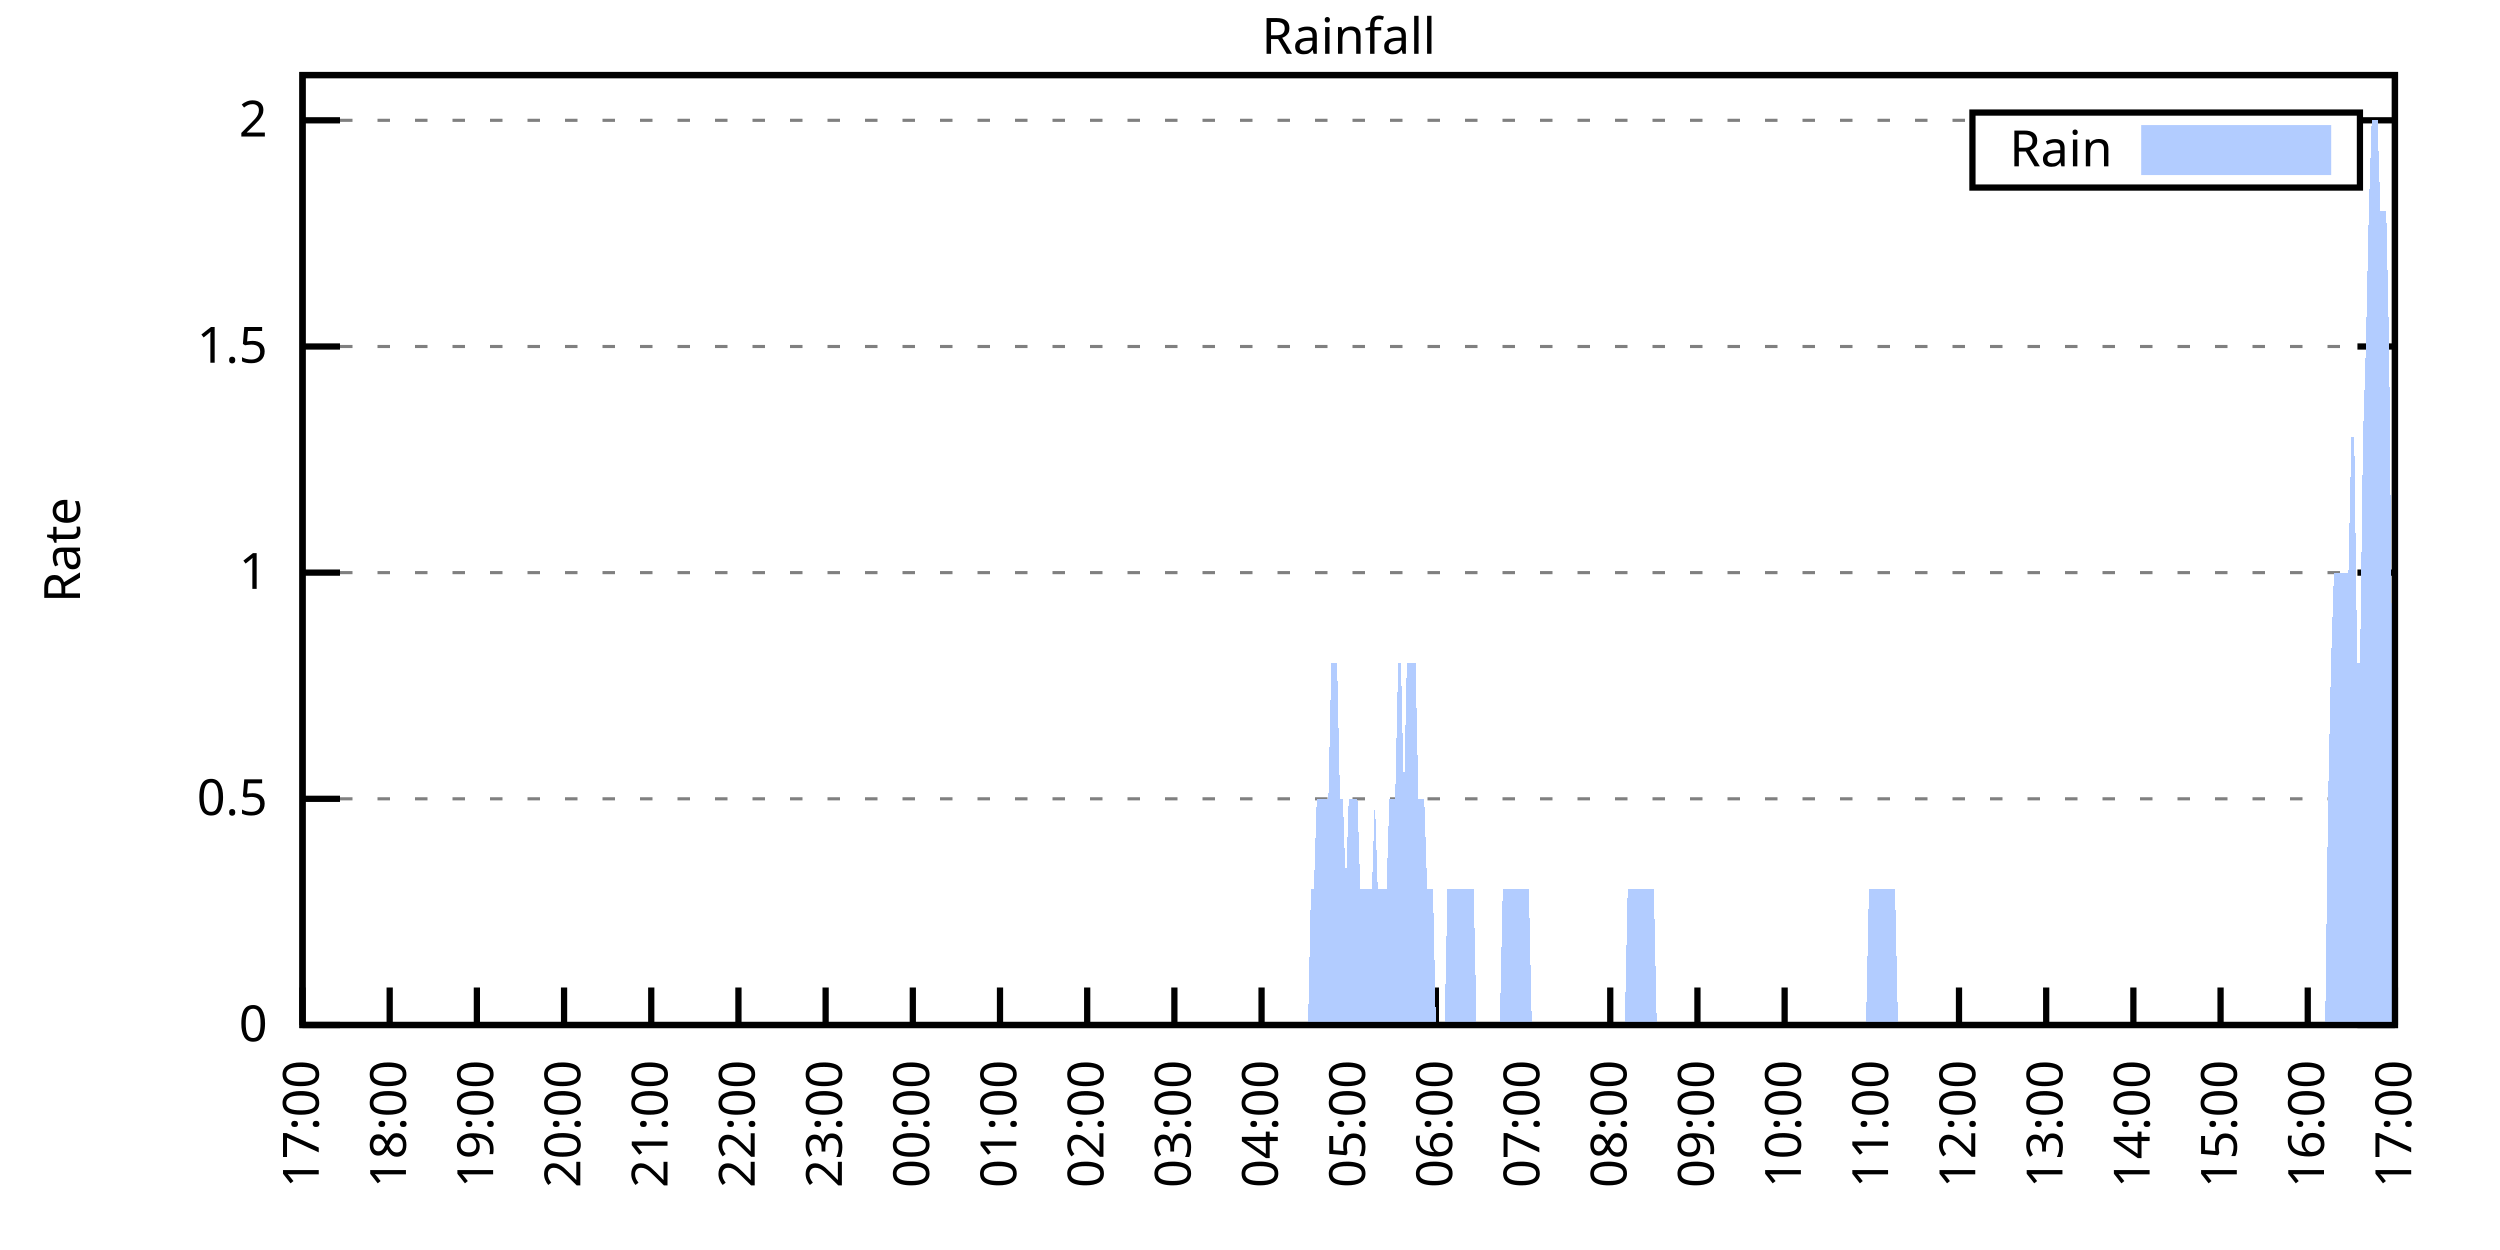
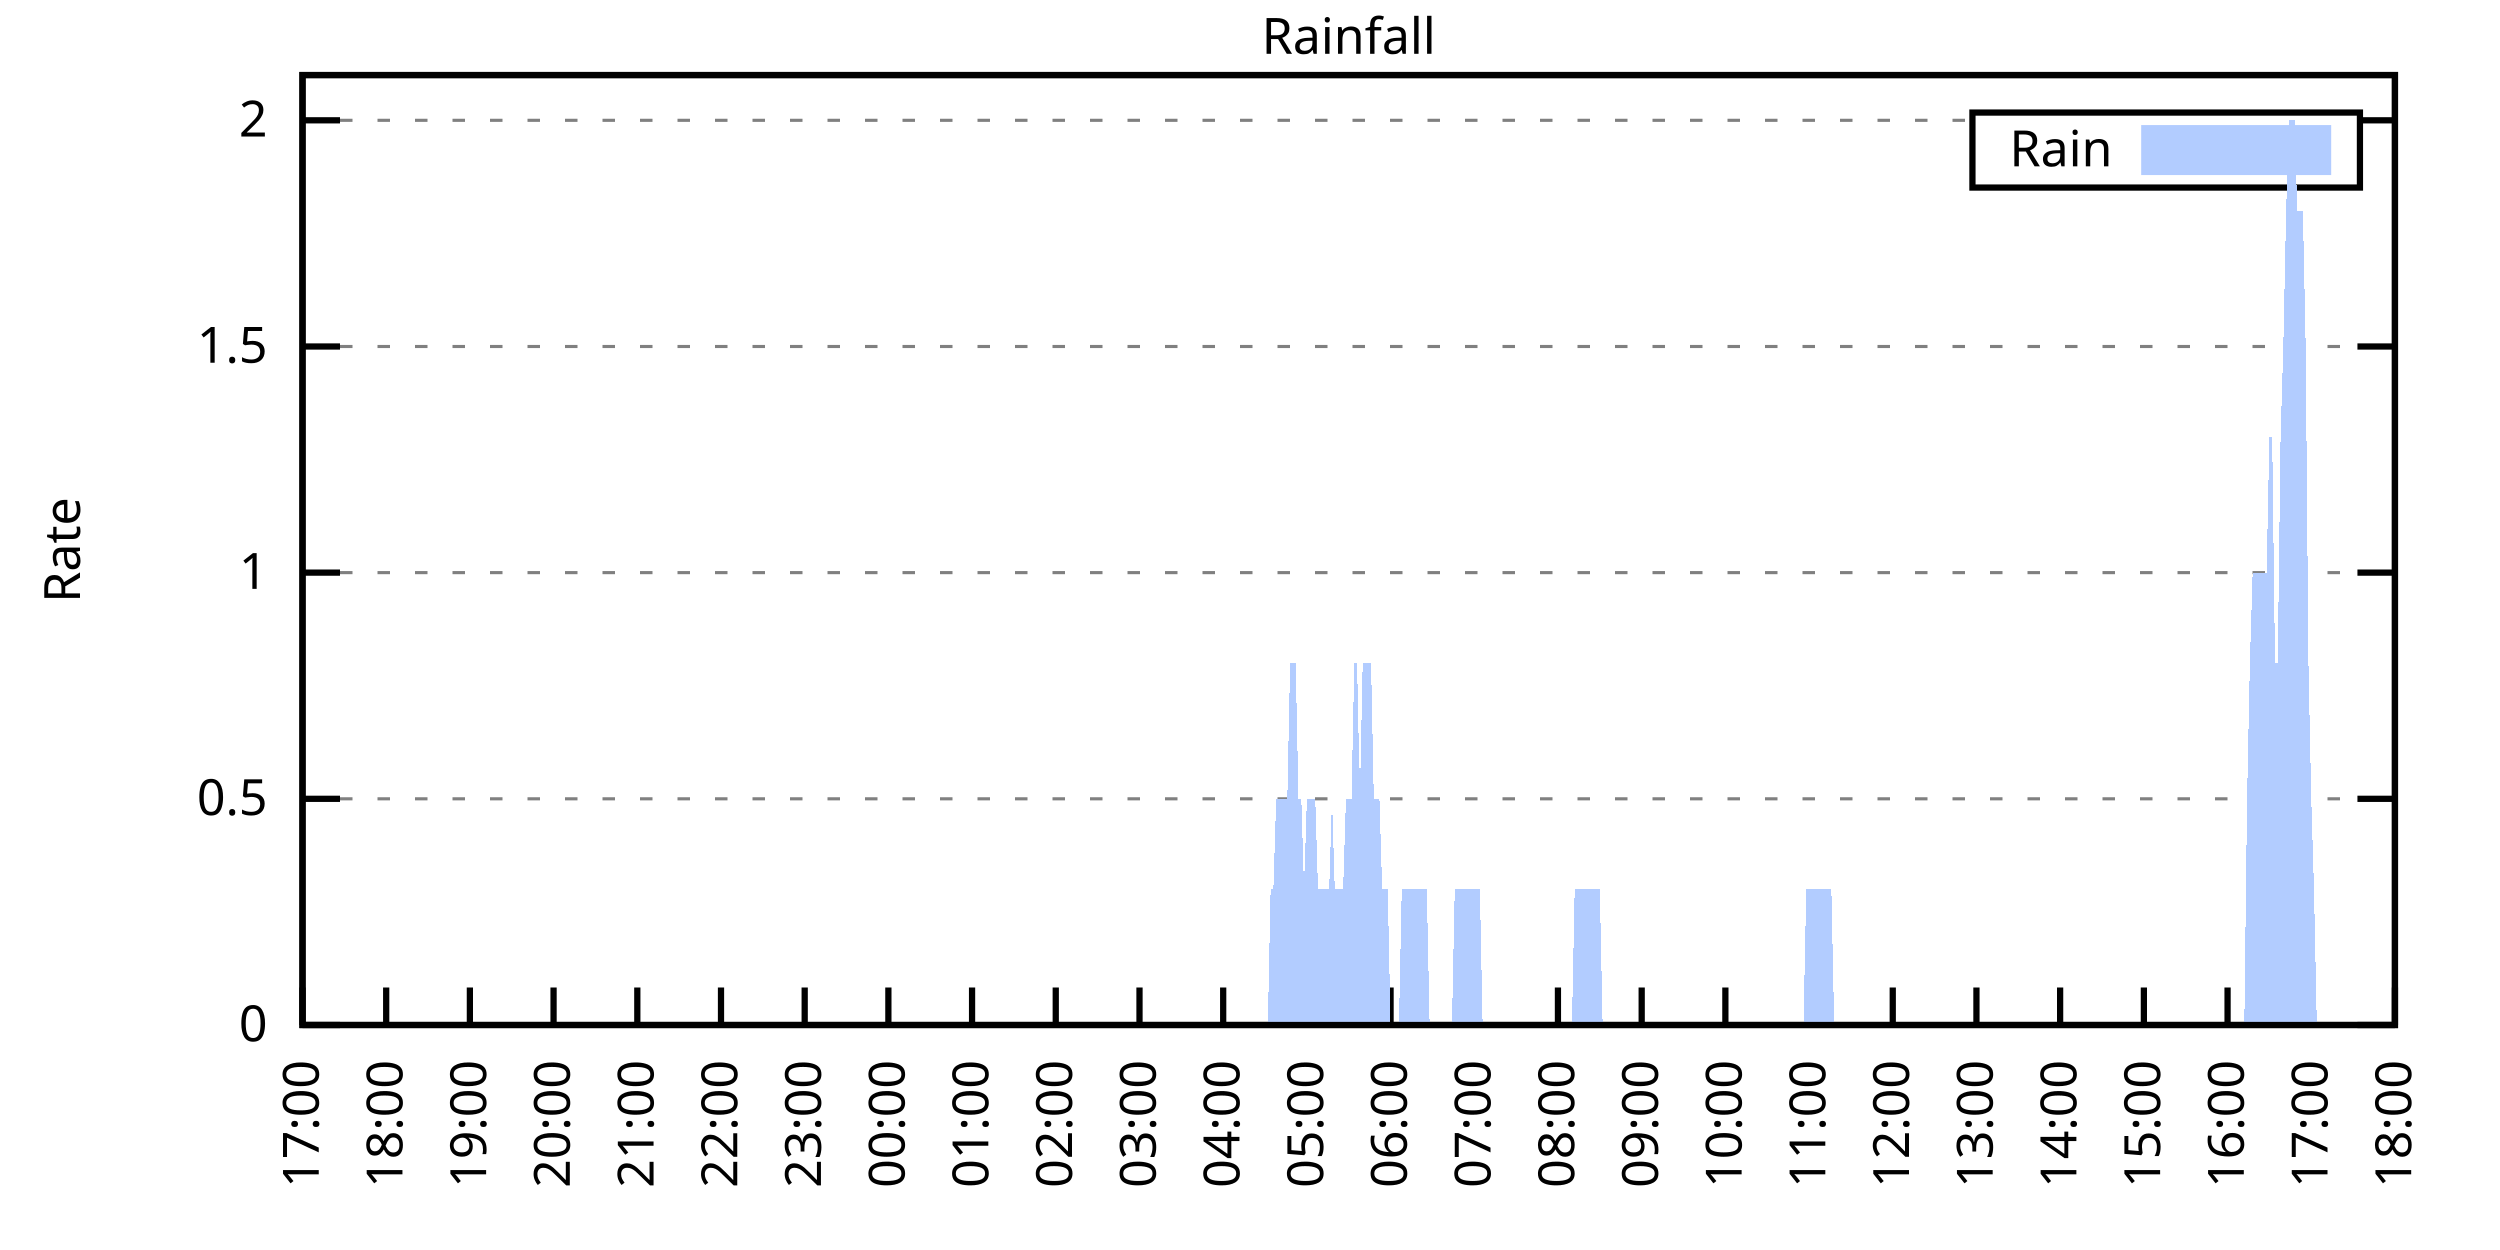
<svg xmlns="http://www.w3.org/2000/svg" xmlns:xlink="http://www.w3.org/1999/xlink" width="400" height="200" viewBox="0 0 400 200">
  <g id="gnuplot_canvas">
    <rect x="0" y="0" width="400" height="200" fill="none" />
    <defs>
      <circle id="gpDot" r="0.5" stroke-width="0.5" stroke="currentColor" />
      <path id="gpPt0" stroke-width="0.333" stroke="currentColor" d="M-1,0 h2 M0,-1 v2" />
      <path id="gpPt1" stroke-width="0.333" stroke="currentColor" d="M-1,-1 L1,1 M1,-1 L-1,1" />
      <path id="gpPt2" stroke-width="0.333" stroke="currentColor" d="M-1,0 L1,0 M0,-1 L0,1 M-1,-1 L1,1 M-1,1 L1,-1" />
      <rect id="gpPt3" stroke-width="0.333" stroke="currentColor" x="-1" y="-1" width="2" height="2" />
      <rect id="gpPt4" stroke-width="0.333" stroke="currentColor" fill="currentColor" x="-1" y="-1" width="2" height="2" />
      <circle id="gpPt5" stroke-width="0.333" stroke="currentColor" cx="0" cy="0" r="1" />
      <use xlink:href="#gpPt5" id="gpPt6" fill="currentColor" stroke="none" />
      <path id="gpPt7" stroke-width="0.333" stroke="currentColor" d="M0,-1.33 L-1.33,0.67 L1.33,0.67 z" />
      <use xlink:href="#gpPt7" id="gpPt8" fill="currentColor" stroke="none" />
      <use xlink:href="#gpPt7" id="gpPt9" stroke="currentColor" transform="rotate(180)" />
      <use xlink:href="#gpPt9" id="gpPt10" fill="currentColor" stroke="none" />
      <use xlink:href="#gpPt3" id="gpPt11" stroke="currentColor" transform="rotate(45)" />
      <use xlink:href="#gpPt11" id="gpPt12" fill="currentColor" stroke="none" />
      <path id="gpPt13" stroke-width="0.333" stroke="currentColor" d="M0,1.330 L1.265,0.411 L0.782,-1.067 L-0.782,-1.076 L-1.265,0.411 z" />
      <use xlink:href="#gpPt13" id="gpPt14" fill="currentColor" stroke="none" />
      <filter id="textbox" filterUnits="objectBoundingBox" x="0" y="0" height="1" width="1">
        <feFlood flood-color="white" flood-opacity="1" result="bgnd" />
        <feComposite in="SourceGraphic" in2="bgnd" operator="atop" />
      </filter>
      <filter id="greybox" filterUnits="objectBoundingBox" x="0" y="0" height="1" width="1">
        <feFlood flood-color="lightgrey" flood-opacity="1" result="grey" />
        <feComposite in="SourceGraphic" in2="grey" operator="atop" />
      </filter>
    </defs>
    <g fill="none" color="white" stroke="currentColor" stroke-width="1.00" stroke-linecap="butt" stroke-linejoin="miter">
</g>
    <g fill="none" color="black" stroke="currentColor" stroke-width="1.00" stroke-linecap="butt" stroke-linejoin="miter">
      <g stroke="none" shape-rendering="crispEdges">
        <polygon fill="rgb(255, 255, 255)" points="48.40,164.00 383.18,164.00 383.18,12.02 48.40,12.02 " />
      </g>
    </g>
    <g fill="none" color="black" stroke="currentColor" stroke-width="1.00" stroke-linecap="butt" stroke-linejoin="miter">
</g>
    <g fill="none" color="black" stroke="black" stroke-width="0.50" stroke-linecap="butt" stroke-linejoin="miter">
</g>
    <g fill="none" color="gray" stroke="currentColor" stroke-width="0.50" stroke-linecap="butt" stroke-linejoin="miter">
      <path stroke="gray" stroke-dasharray="2,4" class="gridline" d="M48.40,164.00 L383.19,164.00  " />
    </g>
    <g fill="none" color="gray" stroke="gray" stroke-width="1.00" stroke-linecap="butt" stroke-linejoin="miter">
</g>
    <g fill="none" color="black" stroke="currentColor" stroke-width="1.00" stroke-linecap="butt" stroke-linejoin="miter">
      <path stroke="black" d="M48.40,164.00 L54.40,164.00 M383.19,164.00 L377.19,164.00  " />
      <g transform="translate(42.80,166.60)" stroke="none" fill="black" font-family="Sans" font-size="8.00" text-anchor="end">
        <text>
          <tspan font-family="Sans"> 0</tspan>
        </text>
      </g>
    </g>
    <g fill="none" color="black" stroke="currentColor" stroke-width="1.00" stroke-linecap="butt" stroke-linejoin="miter">
</g>
    <g fill="none" color="black" stroke="black" stroke-width="0.50" stroke-linecap="butt" stroke-linejoin="miter">
</g>
    <g fill="none" color="gray" stroke="currentColor" stroke-width="0.50" stroke-linecap="butt" stroke-linejoin="miter">
      <path stroke="gray" stroke-dasharray="2,4" class="gridline" d="M48.40,127.81 L383.19,127.81  " />
    </g>
    <g fill="none" color="gray" stroke="gray" stroke-width="1.00" stroke-linecap="butt" stroke-linejoin="miter">
</g>
    <g fill="none" color="black" stroke="currentColor" stroke-width="1.00" stroke-linecap="butt" stroke-linejoin="miter">
      <path stroke="black" d="M48.40,127.81 L54.40,127.81 M383.19,127.81 L377.19,127.81  " />
      <g transform="translate(42.80,130.41)" stroke="none" fill="black" font-family="Sans" font-size="8.00" text-anchor="end">
        <text>
          <tspan font-family="Sans"> 0.5</tspan>
        </text>
      </g>
    </g>
    <g fill="none" color="black" stroke="currentColor" stroke-width="1.00" stroke-linecap="butt" stroke-linejoin="miter">
</g>
    <g fill="none" color="black" stroke="black" stroke-width="0.50" stroke-linecap="butt" stroke-linejoin="miter">
</g>
    <g fill="none" color="gray" stroke="currentColor" stroke-width="0.50" stroke-linecap="butt" stroke-linejoin="miter">
      <path stroke="gray" stroke-dasharray="2,4" class="gridline" d="M48.40,91.62 L383.19,91.62  " />
    </g>
    <g fill="none" color="gray" stroke="gray" stroke-width="1.00" stroke-linecap="butt" stroke-linejoin="miter">
</g>
    <g fill="none" color="black" stroke="currentColor" stroke-width="1.00" stroke-linecap="butt" stroke-linejoin="miter">
      <path stroke="black" d="M48.40,91.62 L54.40,91.62 M383.19,91.62 L377.19,91.62  " />
      <g transform="translate(42.80,94.22)" stroke="none" fill="black" font-family="Sans" font-size="8.00" text-anchor="end">
        <text>
          <tspan font-family="Sans"> 1</tspan>
        </text>
      </g>
    </g>
    <g fill="none" color="black" stroke="currentColor" stroke-width="1.00" stroke-linecap="butt" stroke-linejoin="miter">
</g>
    <g fill="none" color="black" stroke="black" stroke-width="0.50" stroke-linecap="butt" stroke-linejoin="miter">
</g>
    <g fill="none" color="gray" stroke="currentColor" stroke-width="0.50" stroke-linecap="butt" stroke-linejoin="miter">
      <path stroke="gray" stroke-dasharray="2,4" class="gridline" d="M48.40,55.44 L383.19,55.44  " />
    </g>
    <g fill="none" color="gray" stroke="gray" stroke-width="1.00" stroke-linecap="butt" stroke-linejoin="miter">
</g>
    <g fill="none" color="black" stroke="currentColor" stroke-width="1.00" stroke-linecap="butt" stroke-linejoin="miter">
      <path stroke="black" d="M48.40,55.44 L54.40,55.44 M383.19,55.44 L377.19,55.44  " />
      <g transform="translate(42.80,58.04)" stroke="none" fill="black" font-family="Sans" font-size="8.00" text-anchor="end">
        <text>
          <tspan font-family="Sans"> 1.5</tspan>
        </text>
      </g>
    </g>
    <g fill="none" color="black" stroke="currentColor" stroke-width="1.00" stroke-linecap="butt" stroke-linejoin="miter">
</g>
    <g fill="none" color="black" stroke="black" stroke-width="0.50" stroke-linecap="butt" stroke-linejoin="miter">
</g>
    <g fill="none" color="gray" stroke="currentColor" stroke-width="0.50" stroke-linecap="butt" stroke-linejoin="miter">
      <path stroke="gray" stroke-dasharray="2,4" class="gridline" d="M48.40,19.25 L315.59,19.25 M377.59,19.25 L383.19,19.25  " />
    </g>
    <g fill="none" color="gray" stroke="gray" stroke-width="1.00" stroke-linecap="butt" stroke-linejoin="miter">
</g>
    <g fill="none" color="black" stroke="currentColor" stroke-width="1.00" stroke-linecap="butt" stroke-linejoin="miter">
      <path stroke="black" d="M48.40,19.25 L54.40,19.25 M383.19,19.25 L377.19,19.25  " />
      <g transform="translate(42.80,21.85)" stroke="none" fill="black" font-family="Sans" font-size="8.00" text-anchor="end">
        <text>
          <tspan font-family="Sans"> 2</tspan>
        </text>
      </g>
    </g>
    <g fill="none" color="black" stroke="currentColor" stroke-width="1.00" stroke-linecap="butt" stroke-linejoin="miter">
      <path stroke="black" d="M48.40,164.00 L48.40,158.00  " />
      <g transform="translate(51.00,169.60) rotate(270.00)" stroke="none" fill="black" font-family="Sans" font-size="8.00" text-anchor="end">
        <text>
          <tspan font-family="Sans">17:00</tspan>
        </text>
      </g>
    </g>
    <g fill="none" color="black" stroke="currentColor" stroke-width="1.00" stroke-linecap="butt" stroke-linejoin="miter">
-       <path stroke="black" d="M62.35,164.00 L62.35,158.00  " />
-       <g transform="translate(64.95,169.60) rotate(270.00)" stroke="none" fill="black" font-family="Sans" font-size="8.00" text-anchor="end">
+       <path stroke="black" d="M61.79,164.00 L61.79,158.00  " />
+       <g transform="translate(64.39,169.60) rotate(270.00)" stroke="none" fill="black" font-family="Sans" font-size="8.00" text-anchor="end">
        <text>
          <tspan font-family="Sans">18:00</tspan>
        </text>
      </g>
    </g>
    <g fill="none" color="black" stroke="currentColor" stroke-width="1.00" stroke-linecap="butt" stroke-linejoin="miter">
-       <path stroke="black" d="M76.30,164.00 L76.30,158.00  " />
-       <g transform="translate(78.90,169.60) rotate(270.00)" stroke="none" fill="black" font-family="Sans" font-size="8.00" text-anchor="end">
+       <path stroke="black" d="M75.18,164.00 L75.18,158.00  " />
+       <g transform="translate(77.78,169.60) rotate(270.00)" stroke="none" fill="black" font-family="Sans" font-size="8.00" text-anchor="end">
        <text>
          <tspan font-family="Sans">19:00</tspan>
        </text>
      </g>
    </g>
    <g fill="none" color="black" stroke="currentColor" stroke-width="1.00" stroke-linecap="butt" stroke-linejoin="miter">
-       <path stroke="black" d="M90.25,164.00 L90.25,158.00  " />
-       <g transform="translate(92.85,169.60) rotate(270.00)" stroke="none" fill="black" font-family="Sans" font-size="8.00" text-anchor="end">
+       <path stroke="black" d="M88.57,164.00 L88.57,158.00  " />
+       <g transform="translate(91.17,169.60) rotate(270.00)" stroke="none" fill="black" font-family="Sans" font-size="8.00" text-anchor="end">
        <text>
          <tspan font-family="Sans">20:00</tspan>
        </text>
      </g>
    </g>
    <g fill="none" color="black" stroke="currentColor" stroke-width="1.00" stroke-linecap="butt" stroke-linejoin="miter">
-       <path stroke="black" d="M104.20,164.00 L104.20,158.00  " />
-       <g transform="translate(106.80,169.60) rotate(270.00)" stroke="none" fill="black" font-family="Sans" font-size="8.00" text-anchor="end">
+       <path stroke="black" d="M101.97,164.00 L101.97,158.00  " />
+       <g transform="translate(104.57,169.60) rotate(270.00)" stroke="none" fill="black" font-family="Sans" font-size="8.00" text-anchor="end">
        <text>
          <tspan font-family="Sans">21:00</tspan>
        </text>
      </g>
    </g>
    <g fill="none" color="black" stroke="currentColor" stroke-width="1.00" stroke-linecap="butt" stroke-linejoin="miter">
-       <path stroke="black" d="M118.15,164.00 L118.15,158.00  " />
-       <g transform="translate(120.75,169.60) rotate(270.00)" stroke="none" fill="black" font-family="Sans" font-size="8.00" text-anchor="end">
+       <path stroke="black" d="M115.36,164.00 L115.36,158.00  " />
+       <g transform="translate(117.96,169.60) rotate(270.00)" stroke="none" fill="black" font-family="Sans" font-size="8.00" text-anchor="end">
        <text>
          <tspan font-family="Sans">22:00</tspan>
        </text>
      </g>
    </g>
    <g fill="none" color="black" stroke="currentColor" stroke-width="1.00" stroke-linecap="butt" stroke-linejoin="miter">
-       <path stroke="black" d="M132.10,164.00 L132.10,158.00  " />
-       <g transform="translate(134.70,169.60) rotate(270.00)" stroke="none" fill="black" font-family="Sans" font-size="8.00" text-anchor="end">
+       <path stroke="black" d="M128.75,164.00 L128.75,158.00  " />
+       <g transform="translate(131.35,169.60) rotate(270.00)" stroke="none" fill="black" font-family="Sans" font-size="8.00" text-anchor="end">
        <text>
          <tspan font-family="Sans">23:00</tspan>
        </text>
      </g>
    </g>
    <g fill="none" color="black" stroke="currentColor" stroke-width="1.00" stroke-linecap="butt" stroke-linejoin="miter">
-       <path stroke="black" d="M146.05,164.00 L146.05,158.00  " />
-       <g transform="translate(148.65,169.60) rotate(270.00)" stroke="none" fill="black" font-family="Sans" font-size="8.00" text-anchor="end">
+       <path stroke="black" d="M142.14,164.00 L142.14,158.00  " />
+       <g transform="translate(144.74,169.60) rotate(270.00)" stroke="none" fill="black" font-family="Sans" font-size="8.00" text-anchor="end">
        <text>
          <tspan font-family="Sans">00:00</tspan>
        </text>
      </g>
    </g>
    <g fill="none" color="black" stroke="currentColor" stroke-width="1.00" stroke-linecap="butt" stroke-linejoin="miter">
-       <path stroke="black" d="M160.00,164.00 L160.00,158.00  " />
-       <g transform="translate(162.60,169.60) rotate(270.00)" stroke="none" fill="black" font-family="Sans" font-size="8.00" text-anchor="end">
+       <path stroke="black" d="M155.53,164.00 L155.53,158.00  " />
+       <g transform="translate(158.13,169.60) rotate(270.00)" stroke="none" fill="black" font-family="Sans" font-size="8.00" text-anchor="end">
        <text>
          <tspan font-family="Sans">01:00</tspan>
        </text>
      </g>
    </g>
    <g fill="none" color="black" stroke="currentColor" stroke-width="1.00" stroke-linecap="butt" stroke-linejoin="miter">
-       <path stroke="black" d="M173.95,164.00 L173.95,158.00  " />
-       <g transform="translate(176.55,169.60) rotate(270.00)" stroke="none" fill="black" font-family="Sans" font-size="8.00" text-anchor="end">
+       <path stroke="black" d="M168.92,164.00 L168.92,158.00  " />
+       <g transform="translate(171.52,169.60) rotate(270.00)" stroke="none" fill="black" font-family="Sans" font-size="8.00" text-anchor="end">
        <text>
          <tspan font-family="Sans">02:00</tspan>
        </text>
      </g>
    </g>
    <g fill="none" color="black" stroke="currentColor" stroke-width="1.00" stroke-linecap="butt" stroke-linejoin="miter">
-       <path stroke="black" d="M187.90,164.00 L187.90,158.00  " />
-       <g transform="translate(190.50,169.60) rotate(270.00)" stroke="none" fill="black" font-family="Sans" font-size="8.00" text-anchor="end">
+       <path stroke="black" d="M182.32,164.00 L182.32,158.00  " />
+       <g transform="translate(184.92,169.60) rotate(270.00)" stroke="none" fill="black" font-family="Sans" font-size="8.00" text-anchor="end">
        <text>
          <tspan font-family="Sans">03:00</tspan>
        </text>
      </g>
    </g>
    <g fill="none" color="black" stroke="currentColor" stroke-width="1.00" stroke-linecap="butt" stroke-linejoin="miter">
-       <path stroke="black" d="M201.85,164.00 L201.85,158.00  " />
-       <g transform="translate(204.45,169.60) rotate(270.00)" stroke="none" fill="black" font-family="Sans" font-size="8.00" text-anchor="end">
+       <path stroke="black" d="M195.71,164.00 L195.71,158.00  " />
+       <g transform="translate(198.31,169.60) rotate(270.00)" stroke="none" fill="black" font-family="Sans" font-size="8.00" text-anchor="end">
        <text>
          <tspan font-family="Sans">04:00</tspan>
        </text>
      </g>
    </g>
    <g fill="none" color="black" stroke="currentColor" stroke-width="1.00" stroke-linecap="butt" stroke-linejoin="miter">
-       <path stroke="black" d="M215.80,164.00 L215.80,158.00  " />
-       <g transform="translate(218.40,169.60) rotate(270.00)" stroke="none" fill="black" font-family="Sans" font-size="8.00" text-anchor="end">
+       <path stroke="black" d="M209.10,164.00 L209.10,158.00  " />
+       <g transform="translate(211.70,169.60) rotate(270.00)" stroke="none" fill="black" font-family="Sans" font-size="8.00" text-anchor="end">
        <text>
          <tspan font-family="Sans">05:00</tspan>
        </text>
      </g>
    </g>
    <g fill="none" color="black" stroke="currentColor" stroke-width="1.00" stroke-linecap="butt" stroke-linejoin="miter">
-       <path stroke="black" d="M229.74,164.00 L229.74,158.00  " />
-       <g transform="translate(232.34,169.60) rotate(270.00)" stroke="none" fill="black" font-family="Sans" font-size="8.00" text-anchor="end">
+       <path stroke="black" d="M222.49,164.00 L222.49,158.00  " />
+       <g transform="translate(225.09,169.60) rotate(270.00)" stroke="none" fill="black" font-family="Sans" font-size="8.00" text-anchor="end">
        <text>
          <tspan font-family="Sans">06:00</tspan>
        </text>
      </g>
    </g>
    <g fill="none" color="black" stroke="currentColor" stroke-width="1.00" stroke-linecap="butt" stroke-linejoin="miter">
-       <path stroke="black" d="M243.69,164.00 L243.69,158.00  " />
-       <g transform="translate(246.29,169.60) rotate(270.00)" stroke="none" fill="black" font-family="Sans" font-size="8.00" text-anchor="end">
+       <path stroke="black" d="M235.88,164.00 L235.88,158.00  " />
+       <g transform="translate(238.48,169.60) rotate(270.00)" stroke="none" fill="black" font-family="Sans" font-size="8.00" text-anchor="end">
        <text>
          <tspan font-family="Sans">07:00</tspan>
        </text>
      </g>
    </g>
    <g fill="none" color="black" stroke="currentColor" stroke-width="1.00" stroke-linecap="butt" stroke-linejoin="miter">
-       <path stroke="black" d="M257.64,164.00 L257.64,158.00  " />
-       <g transform="translate(260.24,169.60) rotate(270.00)" stroke="none" fill="black" font-family="Sans" font-size="8.00" text-anchor="end">
+       <path stroke="black" d="M249.27,164.00 L249.27,158.00  " />
+       <g transform="translate(251.87,169.60) rotate(270.00)" stroke="none" fill="black" font-family="Sans" font-size="8.00" text-anchor="end">
        <text>
          <tspan font-family="Sans">08:00</tspan>
        </text>
      </g>
    </g>
    <g fill="none" color="black" stroke="currentColor" stroke-width="1.00" stroke-linecap="butt" stroke-linejoin="miter">
-       <path stroke="black" d="M271.59,164.00 L271.59,158.00  " />
-       <g transform="translate(274.19,169.60) rotate(270.00)" stroke="none" fill="black" font-family="Sans" font-size="8.00" text-anchor="end">
+       <path stroke="black" d="M262.67,164.00 L262.67,158.00  " />
+       <g transform="translate(265.27,169.60) rotate(270.00)" stroke="none" fill="black" font-family="Sans" font-size="8.00" text-anchor="end">
        <text>
          <tspan font-family="Sans">09:00</tspan>
        </text>
      </g>
    </g>
    <g fill="none" color="black" stroke="currentColor" stroke-width="1.00" stroke-linecap="butt" stroke-linejoin="miter">
-       <path stroke="black" d="M285.54,164.00 L285.54,158.00  " />
-       <g transform="translate(288.14,169.60) rotate(270.00)" stroke="none" fill="black" font-family="Sans" font-size="8.00" text-anchor="end">
+       <path stroke="black" d="M276.06,164.00 L276.06,158.00  " />
+       <g transform="translate(278.66,169.60) rotate(270.00)" stroke="none" fill="black" font-family="Sans" font-size="8.00" text-anchor="end">
        <text>
          <tspan font-family="Sans">10:00</tspan>
        </text>
      </g>
    </g>
    <g fill="none" color="black" stroke="currentColor" stroke-width="1.00" stroke-linecap="butt" stroke-linejoin="miter">
-       <path stroke="black" d="M299.49,164.00 L299.49,158.00  " />
-       <g transform="translate(302.09,169.60) rotate(270.00)" stroke="none" fill="black" font-family="Sans" font-size="8.00" text-anchor="end">
+       <path stroke="black" d="M289.45,164.00 L289.45,158.00  " />
+       <g transform="translate(292.05,169.60) rotate(270.00)" stroke="none" fill="black" font-family="Sans" font-size="8.00" text-anchor="end">
        <text>
          <tspan font-family="Sans">11:00</tspan>
        </text>
      </g>
    </g>
    <g fill="none" color="black" stroke="currentColor" stroke-width="1.00" stroke-linecap="butt" stroke-linejoin="miter">
-       <path stroke="black" d="M313.44,164.00 L313.44,158.00  " />
-       <g transform="translate(316.04,169.60) rotate(270.00)" stroke="none" fill="black" font-family="Sans" font-size="8.00" text-anchor="end">
+       <path stroke="black" d="M302.84,164.00 L302.84,158.00  " />
+       <g transform="translate(305.44,169.60) rotate(270.00)" stroke="none" fill="black" font-family="Sans" font-size="8.00" text-anchor="end">
        <text>
          <tspan font-family="Sans">12:00</tspan>
        </text>
      </g>
    </g>
    <g fill="none" color="black" stroke="currentColor" stroke-width="1.00" stroke-linecap="butt" stroke-linejoin="miter">
-       <path stroke="black" d="M327.39,164.00 L327.39,158.00  " />
-       <g transform="translate(329.99,169.60) rotate(270.00)" stroke="none" fill="black" font-family="Sans" font-size="8.00" text-anchor="end">
+       <path stroke="black" d="M316.23,164.00 L316.23,158.00  " />
+       <g transform="translate(318.83,169.60) rotate(270.00)" stroke="none" fill="black" font-family="Sans" font-size="8.00" text-anchor="end">
        <text>
          <tspan font-family="Sans">13:00</tspan>
        </text>
      </g>
    </g>
    <g fill="none" color="black" stroke="currentColor" stroke-width="1.00" stroke-linecap="butt" stroke-linejoin="miter">
-       <path stroke="black" d="M341.34,164.00 L341.34,158.00  " />
-       <g transform="translate(343.94,169.60) rotate(270.00)" stroke="none" fill="black" font-family="Sans" font-size="8.00" text-anchor="end">
+       <path stroke="black" d="M329.62,164.00 L329.62,158.00  " />
+       <g transform="translate(332.22,169.60) rotate(270.00)" stroke="none" fill="black" font-family="Sans" font-size="8.00" text-anchor="end">
        <text>
          <tspan font-family="Sans">14:00</tspan>
        </text>
      </g>
    </g>
    <g fill="none" color="black" stroke="currentColor" stroke-width="1.00" stroke-linecap="butt" stroke-linejoin="miter">
-       <path stroke="black" d="M355.29,164.00 L355.29,158.00  " />
-       <g transform="translate(357.89,169.60) rotate(270.00)" stroke="none" fill="black" font-family="Sans" font-size="8.00" text-anchor="end">
+       <path stroke="black" d="M343.02,164.00 L343.02,158.00  " />
+       <g transform="translate(345.62,169.60) rotate(270.00)" stroke="none" fill="black" font-family="Sans" font-size="8.00" text-anchor="end">
        <text>
          <tspan font-family="Sans">15:00</tspan>
        </text>
      </g>
    </g>
    <g fill="none" color="black" stroke="currentColor" stroke-width="1.00" stroke-linecap="butt" stroke-linejoin="miter">
-       <path stroke="black" d="M369.24,164.00 L369.24,158.00  " />
-       <g transform="translate(371.84,169.60) rotate(270.00)" stroke="none" fill="black" font-family="Sans" font-size="8.00" text-anchor="end">
+       <path stroke="black" d="M356.41,164.00 L356.41,158.00  " />
+       <g transform="translate(359.01,169.60) rotate(270.00)" stroke="none" fill="black" font-family="Sans" font-size="8.00" text-anchor="end">
        <text>
          <tspan font-family="Sans">16:00</tspan>
+         </text>
+       </g>
+     </g>
+     <g fill="none" color="black" stroke="currentColor" stroke-width="1.00" stroke-linecap="butt" stroke-linejoin="miter">
+       <path stroke="black" d="M369.80,164.00 L369.80,158.00  " />
+       <g transform="translate(372.40,169.60) rotate(270.00)" stroke="none" fill="black" font-family="Sans" font-size="8.00" text-anchor="end">
+         <text>
+           <tspan font-family="Sans">17:00</tspan>
        </text>
      </g>
    </g>
    <g fill="none" color="black" stroke="currentColor" stroke-width="1.00" stroke-linecap="butt" stroke-linejoin="miter">
      <path stroke="black" d="M383.19,164.00 L383.19,158.00  " />
      <g transform="translate(385.79,169.60) rotate(270.00)" stroke="none" fill="black" font-family="Sans" font-size="8.00" text-anchor="end">
        <text>
-           <tspan font-family="Sans">17:00</tspan>
+           <tspan font-family="Sans">18:00</tspan>
        </text>
      </g>
    </g>
    <g fill="none" color="black" stroke="currentColor" stroke-width="1.00" stroke-linecap="butt" stroke-linejoin="miter">
</g>
    <g fill="none" color="black" stroke="currentColor" stroke-width="1.00" stroke-linecap="butt" stroke-linejoin="miter">
      <path stroke="black" d="M48.40,12.01 L48.40,164.00 L383.19,164.00 L383.19,12.01 L48.40,12.01 Z  " />
    </g>
    <g fill="none" color="black" stroke="currentColor" stroke-width="1.00" stroke-linecap="butt" stroke-linejoin="miter">
</g>
    <g fill="none" color="black" stroke="currentColor" stroke-width="1.00" stroke-linecap="butt" stroke-linejoin="miter">
      <path stroke="black" d="M315.59,30.01 L315.59,18.01 L377.59,18.01 L377.59,30.01 L315.59,30.01 Z  " />
    </g>
    <g id="Rainfall_plot_1">
      <g fill="none" color="white" stroke="black" stroke-width="2.00" stroke-linecap="butt" stroke-linejoin="miter">
</g>
      <g fill="none" color="black" stroke="currentColor" stroke-width="2.00" stroke-linecap="butt" stroke-linejoin="miter">
        <g transform="translate(337.99,26.61)" stroke="none" fill="black" font-family="Sans" font-size="8.00" text-anchor="end">
          <text>
            <tspan font-family="Sans">Rain</tspan>
          </text>
        </g>
      </g>
      <g fill="none" color="black" stroke="currentColor" stroke-width="2.00" stroke-linecap="butt" stroke-linejoin="miter">
        <g stroke="none" shape-rendering="crispEdges">
          <polygon fill="rgb(178, 204, 255)" points="343.59,27.01 371.99,27.01 371.99,21.01 343.59,21.01 " />
        </g>
        <path stroke="rgb(178, 204, 255)" d="M343.59,27.01 L371.99,27.01 L371.99,21.01 L343.59,21.01 L343.59,27.01 Z  " />
      </g>
      <g fill="none" color="black" stroke="currentColor" stroke-width="2.00" stroke-linecap="butt" stroke-linejoin="miter">
        <g stroke="none" shape-rendering="crispEdges">
-           <polygon fill="rgb(178, 204, 255)" points="48.86,164.00 49.33,164.00 49.79,164.00 50.26,164.00 50.72,164.00 51.19,164.00 51.65,164.00 52.12,164.00 52.58,164.00 53.05,164.00 53.51,164.00 53.98,164.00 54.44,164.00 54.91,164.00 55.37,164.00 55.84,164.00 56.30,164.00 56.77,164.00 57.23,164.00 57.70,164.00 58.16,164.00 58.63,164.00 59.09,164.00 59.56,164.00 60.02,164.00 60.49,164.00 60.95,164.00 61.42,164.00 61.88,164.00 62.35,164.00 62.81,164.00 63.28,164.00 63.74,164.00 64.21,164.00 64.67,164.00 65.14,164.00 65.60,164.00 66.07,164.00 66.53,164.00 67.00,164.00 67.46,164.00 67.93,164.00 68.39,164.00 68.86,164.00 69.32,164.00 69.79,164.00 70.25,164.00 70.72,164.00 71.18,164.00 71.65,164.00 72.11,164.00 72.58,164.00 73.04,164.00 73.51,164.00 73.97,164.00 74.44,164.00 74.90,164.00 75.37,164.00 75.83,164.00 76.30,164.00 76.76,164.00 77.23,164.00 77.69,164.00 78.16,164.00 78.62,164.00 79.09,164.00 79.55,164.00 80.02,164.00 80.48,164.00 80.95,164.00 81.41,164.00 81.88,164.00 82.34,164.00 82.81,164.00 83.27,164.00 83.74,164.00 84.20,164.00 84.67,164.00 85.13,164.00 85.60,164.00 86.06,164.00 86.53,164.00 86.99,164.00 87.46,164.00 87.92,164.00 88.39,164.00 88.85,164.00 89.32,164.00 89.78,164.00 90.25,164.00 90.71,164.00 91.18,164.00 91.64,164.00 92.11,164.00 92.57,164.00 93.04,164.00 93.50,164.00 93.97,164.00 94.43,164.00 94.90,164.00 95.36,164.00 95.83,164.00 96.29,164.00 96.76,164.00 97.22,164.00 97.69,164.00 98.15,164.00 98.62,164.00 99.08,164.00 99.55,164.00 100.01,164.00 100.48,164.00 100.94,164.00 101.41,164.00 101.87,164.00 102.34,164.00 102.80,164.00 103.27,164.00 103.73,164.00 104.20,164.00 104.66,164.00 105.13,164.00 105.59,164.00 106.06,164.00 106.52,164.00 106.99,164.00 107.45,164.00 107.92,164.00 108.38,164.00 108.85,164.00 109.31,164.00 109.78,164.00 110.24,164.00 110.71,164.00 111.17,164.00 111.64,164.00 112.10,164.00 112.57,164.00 113.03,164.00 113.50,164.00 113.96,164.00 114.43,164.00 114.89,164.00 115.36,164.00 115.82,164.00 116.29,164.00 116.75,164.00 117.22,164.00 117.68,164.00 118.15,164.00 118.61,164.00 119.08,164.00 119.54,164.00 120.01,164.00 120.47,164.00 120.94,164.00 121.40,164.00 121.87,164.00 122.33,164.00 122.80,164.00 123.26,164.00 123.73,164.00 124.19,164.00 124.66,164.00 125.12,164.00 125.59,164.00 126.05,164.00 126.52,164.00 126.98,164.00 127.45,164.00 127.91,164.00 128.38,164.00 128.84,164.00 129.31,164.00 129.77,164.00 130.24,164.00 130.70,164.00 131.17,164.00 131.63,164.00 132.10,164.00 132.56,164.00 133.03,164.00 133.49,164.00 133.96,164.00 134.42,164.00 134.89,164.00 135.35,164.00 135.82,164.00 136.28,164.00 136.75,164.00 137.21,164.00 137.68,164.00 138.14,164.00 138.61,164.00 139.07,164.00 139.54,164.00 140.00,164.00 140.47,164.00 140.93,164.00 141.40,164.00 141.86,164.00 142.33,164.00 142.79,164.00 143.26,164.00 143.72,164.00 144.19,164.00 144.65,164.00 145.12,164.00 145.58,164.00 146.05,164.00 146.51,164.00 146.98,164.00 147.44,164.00 147.91,164.00 148.37,164.00 148.84,164.00 149.30,164.00 149.77,164.00 150.23,164.00 150.70,164.00 151.16,164.00 151.63,164.00 152.09,164.00 152.56,164.00 153.02,164.00 153.49,164.00 153.95,164.00 154.42,164.00 154.88,164.00 155.35,164.00 155.81,164.00 156.28,164.00 156.74,164.00 157.21,164.00 157.67,164.00 158.14,164.00 158.60,164.00 159.07,164.00 159.53,164.00 160.00,164.00 160.46,164.00 160.93,164.00 161.39,164.00 161.86,164.00 162.32,164.00 162.79,164.00 163.25,164.00 163.72,164.00 164.18,164.00 164.65,164.00 165.11,164.00 165.58,164.00 166.04,164.00 166.51,164.00 166.97,164.00 167.44,164.00 167.90,164.00 168.37,164.00 168.83,164.00 169.30,164.00 169.76,164.00 170.23,164.00 170.69,164.00 171.16,164.00 171.62,164.00 172.09,164.00 172.55,164.00 173.02,164.00 173.48,164.00 173.95,164.00 174.41,164.00 174.88,164.00 175.34,164.00 175.81,164.00 176.27,164.00 176.74,164.00 177.20,164.00 177.67,164.00 178.13,164.00 178.60,164.00 179.06,164.00 179.53,164.00 179.99,164.00 180.46,164.00 180.92,164.00 181.39,164.00 181.85,164.00 182.32,164.00 182.78,164.00 183.25,164.00 183.71,164.00 184.18,164.00 184.64,164.00 185.11,164.00 185.57,164.00 186.04,164.00 186.50,164.00 186.97,164.00 187.43,164.00 187.90,164.00 188.36,164.00 188.83,164.00 189.29,164.00 189.76,164.00 190.22,164.00 190.69,164.00 191.15,164.00 191.62,164.00 192.08,164.00 192.55,164.00 193.01,164.00 193.48,164.00 193.94,164.00 194.41,164.00 194.87,164.00 195.34,164.00 195.80,164.00 196.27,164.00 196.73,164.00 197.20,164.00 197.66,164.00 198.13,164.00 198.59,164.00 199.06,164.00 199.52,164.00 199.99,164.00 200.45,164.00 200.92,164.00 201.38,164.00 201.85,164.00 202.31,164.00 202.78,164.00 203.24,164.00 203.71,164.00 204.17,164.00 204.64,164.00 205.10,164.00 205.57,164.00 206.03,164.00 206.50,164.00 206.96,164.00 207.43,164.00 207.89,164.00 208.36,164.00 208.82,164.00 209.29,164.00 209.75,142.29 210.22,142.29 210.68,127.81 211.15,127.81 211.61,127.81 212.08,127.81 212.54,127.81 213.01,106.10 213.47,106.10 213.94,106.10 214.40,127.81 214.87,127.81 215.33,142.29 215.80,127.81 216.26,127.81 216.72,127.81 217.19,127.81 217.65,142.29 218.12,142.29 218.58,142.29 219.05,142.29 219.51,142.29 219.98,127.81 220.44,142.29 220.91,142.29 221.37,142.29 221.84,142.29 222.30,127.81 222.77,127.81 223.23,127.81 223.70,106.10 224.16,106.10 224.63,127.81 225.09,106.10 225.56,106.10 226.02,106.10 226.49,106.10 226.95,127.81 227.42,127.81 227.88,127.81 228.35,142.29 228.81,142.29 229.28,142.29 229.74,164.00 230.21,164.00 230.67,164.00 231.14,164.00 231.60,142.29 232.07,142.29 232.53,142.29 233.00,142.29 233.46,142.29 233.93,142.29 234.39,142.29 234.86,142.29 235.32,142.29 235.79,142.29 236.25,164.00 236.72,164.00 237.18,164.00 237.65,164.00 238.11,164.00 238.58,164.00 239.04,164.00 239.51,164.00 239.97,164.00 240.44,142.29 240.90,142.29 241.37,142.29 241.83,142.29 242.30,142.29 242.76,142.29 243.23,142.29 243.69,142.29 244.16,142.29 244.62,142.29 245.09,164.00 245.55,164.00 246.02,164.00 246.48,164.00 246.95,164.00 247.41,164.00 247.88,164.00 248.34,164.00 248.81,164.00 249.27,164.00 249.74,164.00 250.20,164.00 250.67,164.00 251.13,164.00 251.60,164.00 252.06,164.00 252.53,164.00 252.99,164.00 253.46,164.00 253.92,164.00 254.39,164.00 254.85,164.00 255.32,164.00 255.78,164.00 256.25,164.00 256.71,164.00 257.18,164.00 257.64,164.00 258.11,164.00 258.57,164.00 259.04,164.00 259.50,164.00 259.97,164.00 260.43,142.29 260.90,142.29 261.36,142.29 261.83,142.29 262.29,142.29 262.76,142.29 263.22,142.29 263.69,142.29 264.15,142.29 264.62,142.29 265.08,164.00 265.55,164.00 266.01,164.00 266.48,164.00 266.94,164.00 267.41,164.00 267.87,164.00 268.34,164.00 268.80,164.00 269.27,164.00 269.73,164.00 270.20,164.00 270.66,164.00 271.13,164.00 271.59,164.00 272.06,164.00 272.52,164.00 272.99,164.00 273.45,164.00 273.92,164.00 274.38,164.00 274.85,164.00 275.31,164.00 275.78,164.00 276.24,164.00 276.71,164.00 277.17,164.00 277.64,164.00 278.10,164.00 278.57,164.00 279.03,164.00 279.50,164.00 279.96,164.00 280.43,164.00 280.89,164.00 281.36,164.00 281.82,164.00 282.29,164.00 282.75,164.00 283.22,164.00 283.68,164.00 284.15,164.00 284.61,164.00 285.08,164.00 285.54,164.00 286.01,164.00 286.47,164.00 286.94,164.00 287.40,164.00 287.87,164.00 288.33,164.00 288.80,164.00 289.26,164.00 289.73,164.00 290.19,164.00 290.66,164.00 291.12,164.00 291.59,164.00 292.05,164.00 292.52,164.00 292.98,164.00 293.45,164.00 293.91,164.00 294.38,164.00 294.84,164.00 295.31,164.00 295.77,164.00 296.24,164.00 296.70,164.00 297.17,164.00 297.63,164.00 298.10,164.00 298.56,164.00 299.03,142.29 299.49,142.29 299.96,142.29 300.42,142.29 300.89,142.29 301.35,142.29 301.82,142.29 302.28,142.29 302.75,142.29 303.21,142.29 303.68,164.00 304.14,164.00 304.61,164.00 305.07,164.00 305.54,164.00 306.00,164.00 306.47,164.00 306.93,164.00 307.40,164.00 307.86,164.00 308.33,164.00 308.79,164.00 309.26,164.00 309.72,164.00 310.19,164.00 310.65,164.00 311.12,164.00 311.58,164.00 312.05,164.00 312.51,164.00 312.98,164.00 313.44,164.00 313.91,164.00 314.37,164.00 314.84,164.00 315.30,164.00 315.77,164.00 316.23,164.00 316.70,164.00 317.16,164.00 317.63,164.00 318.09,164.00 318.56,164.00 319.02,164.00 319.49,164.00 319.95,164.00 320.42,164.00 320.88,164.00 321.35,164.00 321.81,164.00 322.28,164.00 322.74,164.00 323.21,164.00 323.67,164.00 324.14,164.00 324.60,164.00 325.07,164.00 325.53,164.00 326.00,164.00 326.46,164.00 326.93,164.00 327.39,164.00 327.86,164.00 328.32,164.00 328.79,164.00 329.25,164.00 329.72,164.00 330.18,164.00 330.65,164.00 331.11,164.00 331.58,164.00 332.04,164.00 332.51,164.00 332.97,164.00 333.44,164.00 333.90,164.00 334.37,164.00 334.83,164.00 335.30,164.00 335.76,164.00 336.23,164.00 336.69,164.00 337.16,164.00 337.62,164.00 338.09,164.00 338.55,164.00 339.02,164.00 339.48,164.00 339.95,164.00 340.41,164.00 340.88,164.00 341.34,164.00 341.81,164.00 342.27,164.00 342.74,164.00 343.20,164.00 343.67,164.00 344.13,164.00 344.60,164.00 345.06,164.00 345.53,164.00 345.99,164.00 346.46,164.00 346.92,164.00 347.39,164.00 347.85,164.00 348.32,164.00 348.78,164.00 349.25,164.00 349.71,164.00 350.18,164.00 350.64,164.00 351.11,164.00 351.57,164.00 352.04,164.00 352.50,164.00 352.97,164.00 353.43,164.00 353.90,164.00 354.36,164.00 354.83,164.00 355.29,164.00 355.76,164.00 356.22,164.00 356.69,164.00 357.15,164.00 357.62,164.00 358.08,164.00 358.55,164.00 359.01,164.00 359.48,164.00 359.94,164.00 360.41,164.00 360.87,164.00 361.34,164.00 361.80,164.00 362.27,164.00 362.73,164.00 363.20,164.00 363.66,164.00 364.13,164.00 364.59,164.00 365.06,164.00 365.52,164.00 365.99,164.00 366.45,164.00 366.92,164.00 367.38,164.00 367.85,164.00 368.31,164.00 368.78,164.00 369.24,164.00 369.71,164.00 370.17,164.00 370.64,164.00 371.10,164.00 371.57,164.00 372.03,164.00 372.50,127.81 372.96,106.10 373.43,91.62 373.89,91.62 374.36,91.62 374.82,91.62 375.29,91.62 375.75,91.62 376.22,69.91 376.68,69.91 377.15,106.10 377.61,106.10 378.08,69.91 378.54,55.44 379.01,33.72 379.47,19.25 379.94,19.25 380.40,19.25 380.87,33.72 381.33,33.72 381.80,33.72 382.26,55.44 382.73,106.10 383.19,127.81 383.19,164.00 48.86,164.00 " />
+           <polygon fill="rgb(178, 204, 255)" points="51.97,164.00 52.42,164.00 52.86,164.00 53.31,164.00 53.76,164.00 54.20,164.00 54.65,164.00 55.10,164.00 55.54,164.00 55.99,164.00 56.43,164.00 56.88,164.00 57.33,164.00 57.77,164.00 58.22,164.00 58.67,164.00 59.11,164.00 59.56,164.00 60.01,164.00 60.45,164.00 60.90,164.00 61.35,164.00 61.79,164.00 62.24,164.00 62.68,164.00 63.13,164.00 63.58,164.00 64.02,164.00 64.47,164.00 64.92,164.00 65.36,164.00 65.81,164.00 66.26,164.00 66.70,164.00 67.15,164.00 67.59,164.00 68.04,164.00 68.49,164.00 68.93,164.00 69.38,164.00 69.83,164.00 70.27,164.00 70.72,164.00 71.17,164.00 71.61,164.00 72.06,164.00 72.50,164.00 72.95,164.00 73.40,164.00 73.84,164.00 74.29,164.00 74.74,164.00 75.18,164.00 75.63,164.00 76.08,164.00 76.52,164.00 76.97,164.00 77.42,164.00 77.86,164.00 78.31,164.00 78.75,164.00 79.20,164.00 79.65,164.00 80.09,164.00 80.54,164.00 80.99,164.00 81.43,164.00 81.88,164.00 82.33,164.00 82.77,164.00 83.22,164.00 83.66,164.00 84.11,164.00 84.56,164.00 85.00,164.00 85.45,164.00 85.90,164.00 86.34,164.00 86.79,164.00 87.24,164.00 87.68,164.00 88.13,164.00 88.57,164.00 89.02,164.00 89.47,164.00 89.91,164.00 90.36,164.00 90.81,164.00 91.25,164.00 91.70,164.00 92.15,164.00 92.59,164.00 93.04,164.00 93.49,164.00 93.93,164.00 94.38,164.00 94.82,164.00 95.27,164.00 95.72,164.00 96.16,164.00 96.61,164.00 97.06,164.00 97.50,164.00 97.95,164.00 98.40,164.00 98.84,164.00 99.29,164.00 99.73,164.00 100.18,164.00 100.63,164.00 101.07,164.00 101.52,164.00 101.97,164.00 102.41,164.00 102.86,164.00 103.31,164.00 103.75,164.00 104.20,164.00 104.64,164.00 105.09,164.00 105.54,164.00 105.98,164.00 106.43,164.00 106.88,164.00 107.32,164.00 107.77,164.00 108.22,164.00 108.66,164.00 109.11,164.00 109.55,164.00 110.00,164.00 110.45,164.00 110.89,164.00 111.34,164.00 111.79,164.00 112.23,164.00 112.68,164.00 113.13,164.00 113.57,164.00 114.02,164.00 114.47,164.00 114.91,164.00 115.36,164.00 115.80,164.00 116.25,164.00 116.70,164.00 117.14,164.00 117.59,164.00 118.04,164.00 118.48,164.00 118.93,164.00 119.38,164.00 119.82,164.00 120.27,164.00 120.71,164.00 121.16,164.00 121.61,164.00 122.05,164.00 122.50,164.00 122.95,164.00 123.39,164.00 123.84,164.00 124.29,164.00 124.73,164.00 125.18,164.00 125.62,164.00 126.07,164.00 126.52,164.00 126.96,164.00 127.41,164.00 127.86,164.00 128.30,164.00 128.75,164.00 129.20,164.00 129.64,164.00 130.09,164.00 130.54,164.00 130.98,164.00 131.43,164.00 131.87,164.00 132.32,164.00 132.77,164.00 133.21,164.00 133.66,164.00 134.11,164.00 134.55,164.00 135.00,164.00 135.45,164.00 135.89,164.00 136.34,164.00 136.78,164.00 137.23,164.00 137.68,164.00 138.12,164.00 138.57,164.00 139.02,164.00 139.46,164.00 139.91,164.00 140.36,164.00 140.80,164.00 141.25,164.00 141.69,164.00 142.14,164.00 142.59,164.00 143.03,164.00 143.48,164.00 143.93,164.00 144.37,164.00 144.82,164.00 145.27,164.00 145.71,164.00 146.16,164.00 146.61,164.00 147.05,164.00 147.50,164.00 147.94,164.00 148.39,164.00 148.84,164.00 149.28,164.00 149.73,164.00 150.18,164.00 150.62,164.00 151.07,164.00 151.52,164.00 151.96,164.00 152.41,164.00 152.85,164.00 153.30,164.00 153.75,164.00 154.19,164.00 154.64,164.00 155.09,164.00 155.53,164.00 155.98,164.00 156.43,164.00 156.87,164.00 157.32,164.00 157.76,164.00 158.21,164.00 158.66,164.00 159.10,164.00 159.55,164.00 160.00,164.00 160.44,164.00 160.89,164.00 161.34,164.00 161.78,164.00 162.23,164.00 162.67,164.00 163.12,164.00 163.57,164.00 164.01,164.00 164.46,164.00 164.91,164.00 165.35,164.00 165.80,164.00 166.25,164.00 166.69,164.00 167.14,164.00 167.59,164.00 168.03,164.00 168.48,164.00 168.92,164.00 169.37,164.00 169.82,164.00 170.26,164.00 170.71,164.00 171.16,164.00 171.60,164.00 172.05,164.00 172.50,164.00 172.94,164.00 173.39,164.00 173.83,164.00 174.28,164.00 174.73,164.00 175.17,164.00 175.62,164.00 176.07,164.00 176.51,164.00 176.96,164.00 177.41,164.00 177.85,164.00 178.30,164.00 178.74,164.00 179.19,164.00 179.64,164.00 180.08,164.00 180.53,164.00 180.98,164.00 181.42,164.00 181.87,164.00 182.32,164.00 182.76,164.00 183.21,164.00 183.66,164.00 184.10,164.00 184.55,164.00 184.99,164.00 185.44,164.00 185.89,164.00 186.33,164.00 186.78,164.00 187.23,164.00 187.67,164.00 188.12,164.00 188.57,164.00 189.01,164.00 189.46,164.00 189.90,164.00 190.35,164.00 190.80,164.00 191.24,164.00 191.69,164.00 192.14,164.00 192.58,164.00 193.03,164.00 193.48,164.00 193.92,164.00 194.37,164.00 194.81,164.00 195.26,164.00 195.71,164.00 196.15,164.00 196.60,164.00 197.05,164.00 197.49,164.00 197.94,164.00 198.39,164.00 198.83,164.00 199.28,164.00 199.73,164.00 200.17,164.00 200.62,164.00 201.06,164.00 201.51,164.00 201.96,164.00 202.40,164.00 202.85,164.00 203.30,142.29 203.74,142.29 204.19,127.81 204.64,127.81 205.08,127.81 205.53,127.81 205.97,127.81 206.42,106.10 206.87,106.10 207.31,106.10 207.76,127.81 208.21,127.81 208.65,142.29 209.10,127.81 209.55,127.81 209.99,127.81 210.44,127.81 210.88,142.29 211.33,142.29 211.78,142.29 212.22,142.29 212.67,142.29 213.12,127.81 213.56,142.29 214.01,142.29 214.46,142.29 214.90,142.29 215.35,127.81 215.80,127.81 216.24,127.81 216.69,106.10 217.13,106.10 217.58,127.81 218.03,106.10 218.47,106.10 218.92,106.10 219.37,106.10 219.81,127.81 220.26,127.81 220.71,127.81 221.15,142.29 221.60,142.29 222.04,142.29 222.49,164.00 222.94,164.00 223.38,164.00 223.83,164.00 224.28,142.29 224.72,142.29 225.17,142.29 225.62,142.29 226.06,142.29 226.51,142.29 226.95,142.29 227.40,142.29 227.85,142.29 228.29,142.29 228.74,164.00 229.19,164.00 229.63,164.00 230.08,164.00 230.53,164.00 230.97,164.00 231.42,164.00 231.86,164.00 232.31,164.00 232.76,142.29 233.20,142.29 233.65,142.29 234.10,142.29 234.54,142.29 234.99,142.29 235.44,142.29 235.88,142.29 236.33,142.29 236.78,142.29 237.22,164.00 237.67,164.00 238.11,164.00 238.56,164.00 239.01,164.00 239.45,164.00 239.90,164.00 240.35,164.00 240.79,164.00 241.24,164.00 241.69,164.00 242.13,164.00 242.58,164.00 243.02,164.00 243.47,164.00 243.92,164.00 244.36,164.00 244.81,164.00 245.26,164.00 245.70,164.00 246.15,164.00 246.60,164.00 247.04,164.00 247.49,164.00 247.93,164.00 248.38,164.00 248.83,164.00 249.27,164.00 249.72,164.00 250.17,164.00 250.61,164.00 251.06,164.00 251.51,164.00 251.95,142.29 252.40,142.29 252.85,142.29 253.29,142.29 253.74,142.29 254.18,142.29 254.63,142.29 255.08,142.29 255.52,142.29 255.97,142.29 256.42,164.00 256.86,164.00 257.31,164.00 257.76,164.00 258.20,164.00 258.65,164.00 259.09,164.00 259.54,164.00 259.99,164.00 260.43,164.00 260.88,164.00 261.33,164.00 261.77,164.00 262.22,164.00 262.67,164.00 263.11,164.00 263.56,164.00 264.00,164.00 264.45,164.00 264.90,164.00 265.34,164.00 265.79,164.00 266.24,164.00 266.68,164.00 267.13,164.00 267.58,164.00 268.02,164.00 268.47,164.00 268.92,164.00 269.36,164.00 269.81,164.00 270.25,164.00 270.70,164.00 271.15,164.00 271.59,164.00 272.04,164.00 272.49,164.00 272.93,164.00 273.38,164.00 273.83,164.00 274.27,164.00 274.72,164.00 275.16,164.00 275.61,164.00 276.06,164.00 276.50,164.00 276.95,164.00 277.40,164.00 277.84,164.00 278.29,164.00 278.74,164.00 279.18,164.00 279.63,164.00 280.07,164.00 280.52,164.00 280.97,164.00 281.41,164.00 281.86,164.00 282.31,164.00 282.75,164.00 283.20,164.00 283.65,164.00 284.09,164.00 284.54,164.00 284.98,164.00 285.43,164.00 285.88,164.00 286.32,164.00 286.77,164.00 287.22,164.00 287.66,164.00 288.11,164.00 288.56,164.00 289.00,142.29 289.45,142.29 289.90,142.29 290.34,142.29 290.79,142.29 291.23,142.29 291.68,142.29 292.13,142.29 292.57,142.29 293.02,142.29 293.47,164.00 293.91,164.00 294.36,164.00 294.81,164.00 295.25,164.00 295.70,164.00 296.14,164.00 296.59,164.00 297.04,164.00 297.48,164.00 297.93,164.00 298.38,164.00 298.82,164.00 299.27,164.00 299.72,164.00 300.16,164.00 300.61,164.00 301.05,164.00 301.50,164.00 301.95,164.00 302.39,164.00 302.84,164.00 303.29,164.00 303.73,164.00 304.18,164.00 304.63,164.00 305.07,164.00 305.52,164.00 305.97,164.00 306.41,164.00 306.86,164.00 307.30,164.00 307.75,164.00 308.20,164.00 308.64,164.00 309.09,164.00 309.54,164.00 309.98,164.00 310.43,164.00 310.88,164.00 311.32,164.00 311.77,164.00 312.21,164.00 312.66,164.00 313.11,164.00 313.55,164.00 314.00,164.00 314.45,164.00 314.89,164.00 315.34,164.00 315.79,164.00 316.23,164.00 316.68,164.00 317.12,164.00 317.57,164.00 318.02,164.00 318.46,164.00 318.91,164.00 319.36,164.00 319.80,164.00 320.25,164.00 320.70,164.00 321.14,164.00 321.59,164.00 322.04,164.00 322.48,164.00 322.93,164.00 323.37,164.00 323.82,164.00 324.27,164.00 324.71,164.00 325.16,164.00 325.61,164.00 326.05,164.00 326.50,164.00 326.95,164.00 327.39,164.00 327.84,164.00 328.28,164.00 328.73,164.00 329.18,164.00 329.62,164.00 330.07,164.00 330.52,164.00 330.96,164.00 331.41,164.00 331.86,164.00 332.30,164.00 332.75,164.00 333.19,164.00 333.64,164.00 334.09,164.00 334.53,164.00 334.98,164.00 335.43,164.00 335.87,164.00 336.32,164.00 336.77,164.00 337.21,164.00 337.66,164.00 338.10,164.00 338.55,164.00 339.00,164.00 339.44,164.00 339.89,164.00 340.34,164.00 340.78,164.00 341.23,164.00 341.68,164.00 342.12,164.00 342.57,164.00 343.02,164.00 343.46,164.00 343.91,164.00 344.35,164.00 344.80,164.00 345.25,164.00 345.69,164.00 346.14,164.00 346.59,164.00 347.03,164.00 347.48,164.00 347.93,164.00 348.37,164.00 348.82,164.00 349.26,164.00 349.71,164.00 350.16,164.00 350.60,164.00 351.05,164.00 351.50,164.00 351.94,164.00 352.39,164.00 352.84,164.00 353.28,164.00 353.73,164.00 354.17,164.00 354.62,164.00 355.07,164.00 355.51,164.00 355.96,164.00 356.41,164.00 356.85,164.00 357.30,164.00 357.75,164.00 358.19,164.00 358.64,164.00 359.09,164.00 359.53,127.81 359.98,106.10 360.42,91.62 360.87,91.62 361.32,91.62 361.76,91.62 362.21,91.62 362.66,91.62 363.10,69.91 363.55,69.91 364.00,106.10 364.44,106.10 364.89,69.91 365.33,55.44 365.78,33.72 366.23,19.25 366.67,19.25 367.12,19.25 367.57,33.72 368.01,33.72 368.46,33.72 368.91,55.44 369.35,106.10 369.80,127.81 370.24,142.29 370.69,164.00 371.14,164.00 371.58,164.00 372.03,164.00 372.48,164.00 372.92,164.00 372.92,164.00 51.97,164.00 " />
        </g>
      </g>
    </g>
    <g fill="none" color="black" stroke="currentColor" stroke-width="2.00" stroke-linecap="butt" stroke-linejoin="miter">
</g>
    <g fill="none" color="black" stroke="black" stroke-width="1.00" stroke-linecap="butt" stroke-linejoin="miter">
</g>
    <g fill="none" color="black" stroke="currentColor" stroke-width="1.00" stroke-linecap="butt" stroke-linejoin="miter">
      <path stroke="black" d="M48.40,12.01 L48.40,164.00 L383.19,164.00 L383.19,12.01 L48.40,12.01 Z  " />
      <g transform="translate(12.80,88.01) rotate(270.00)" stroke="none" fill="black" font-family="Sans" font-size="8.00" text-anchor="middle">
        <text>
          <tspan font-family="Sans">Rate</tspan>
        </text>
      </g>
    </g>
    <g fill="none" color="black" stroke="currentColor" stroke-width="1.00" stroke-linecap="butt" stroke-linejoin="miter">
</g>
    <g fill="none" color="black" stroke="currentColor" stroke-width="1.00" stroke-linecap="butt" stroke-linejoin="miter">
      <g transform="translate(215.79,8.61)" stroke="none" fill="black" font-family="Sans" font-size="8.00" text-anchor="middle">
        <text>
          <tspan font-family="Sans">Rainfall</tspan>
        </text>
      </g>
    </g>
    <g fill="none" color="black" stroke="currentColor" stroke-width="1.00" stroke-linecap="butt" stroke-linejoin="miter">
</g>
  </g>
</svg>
